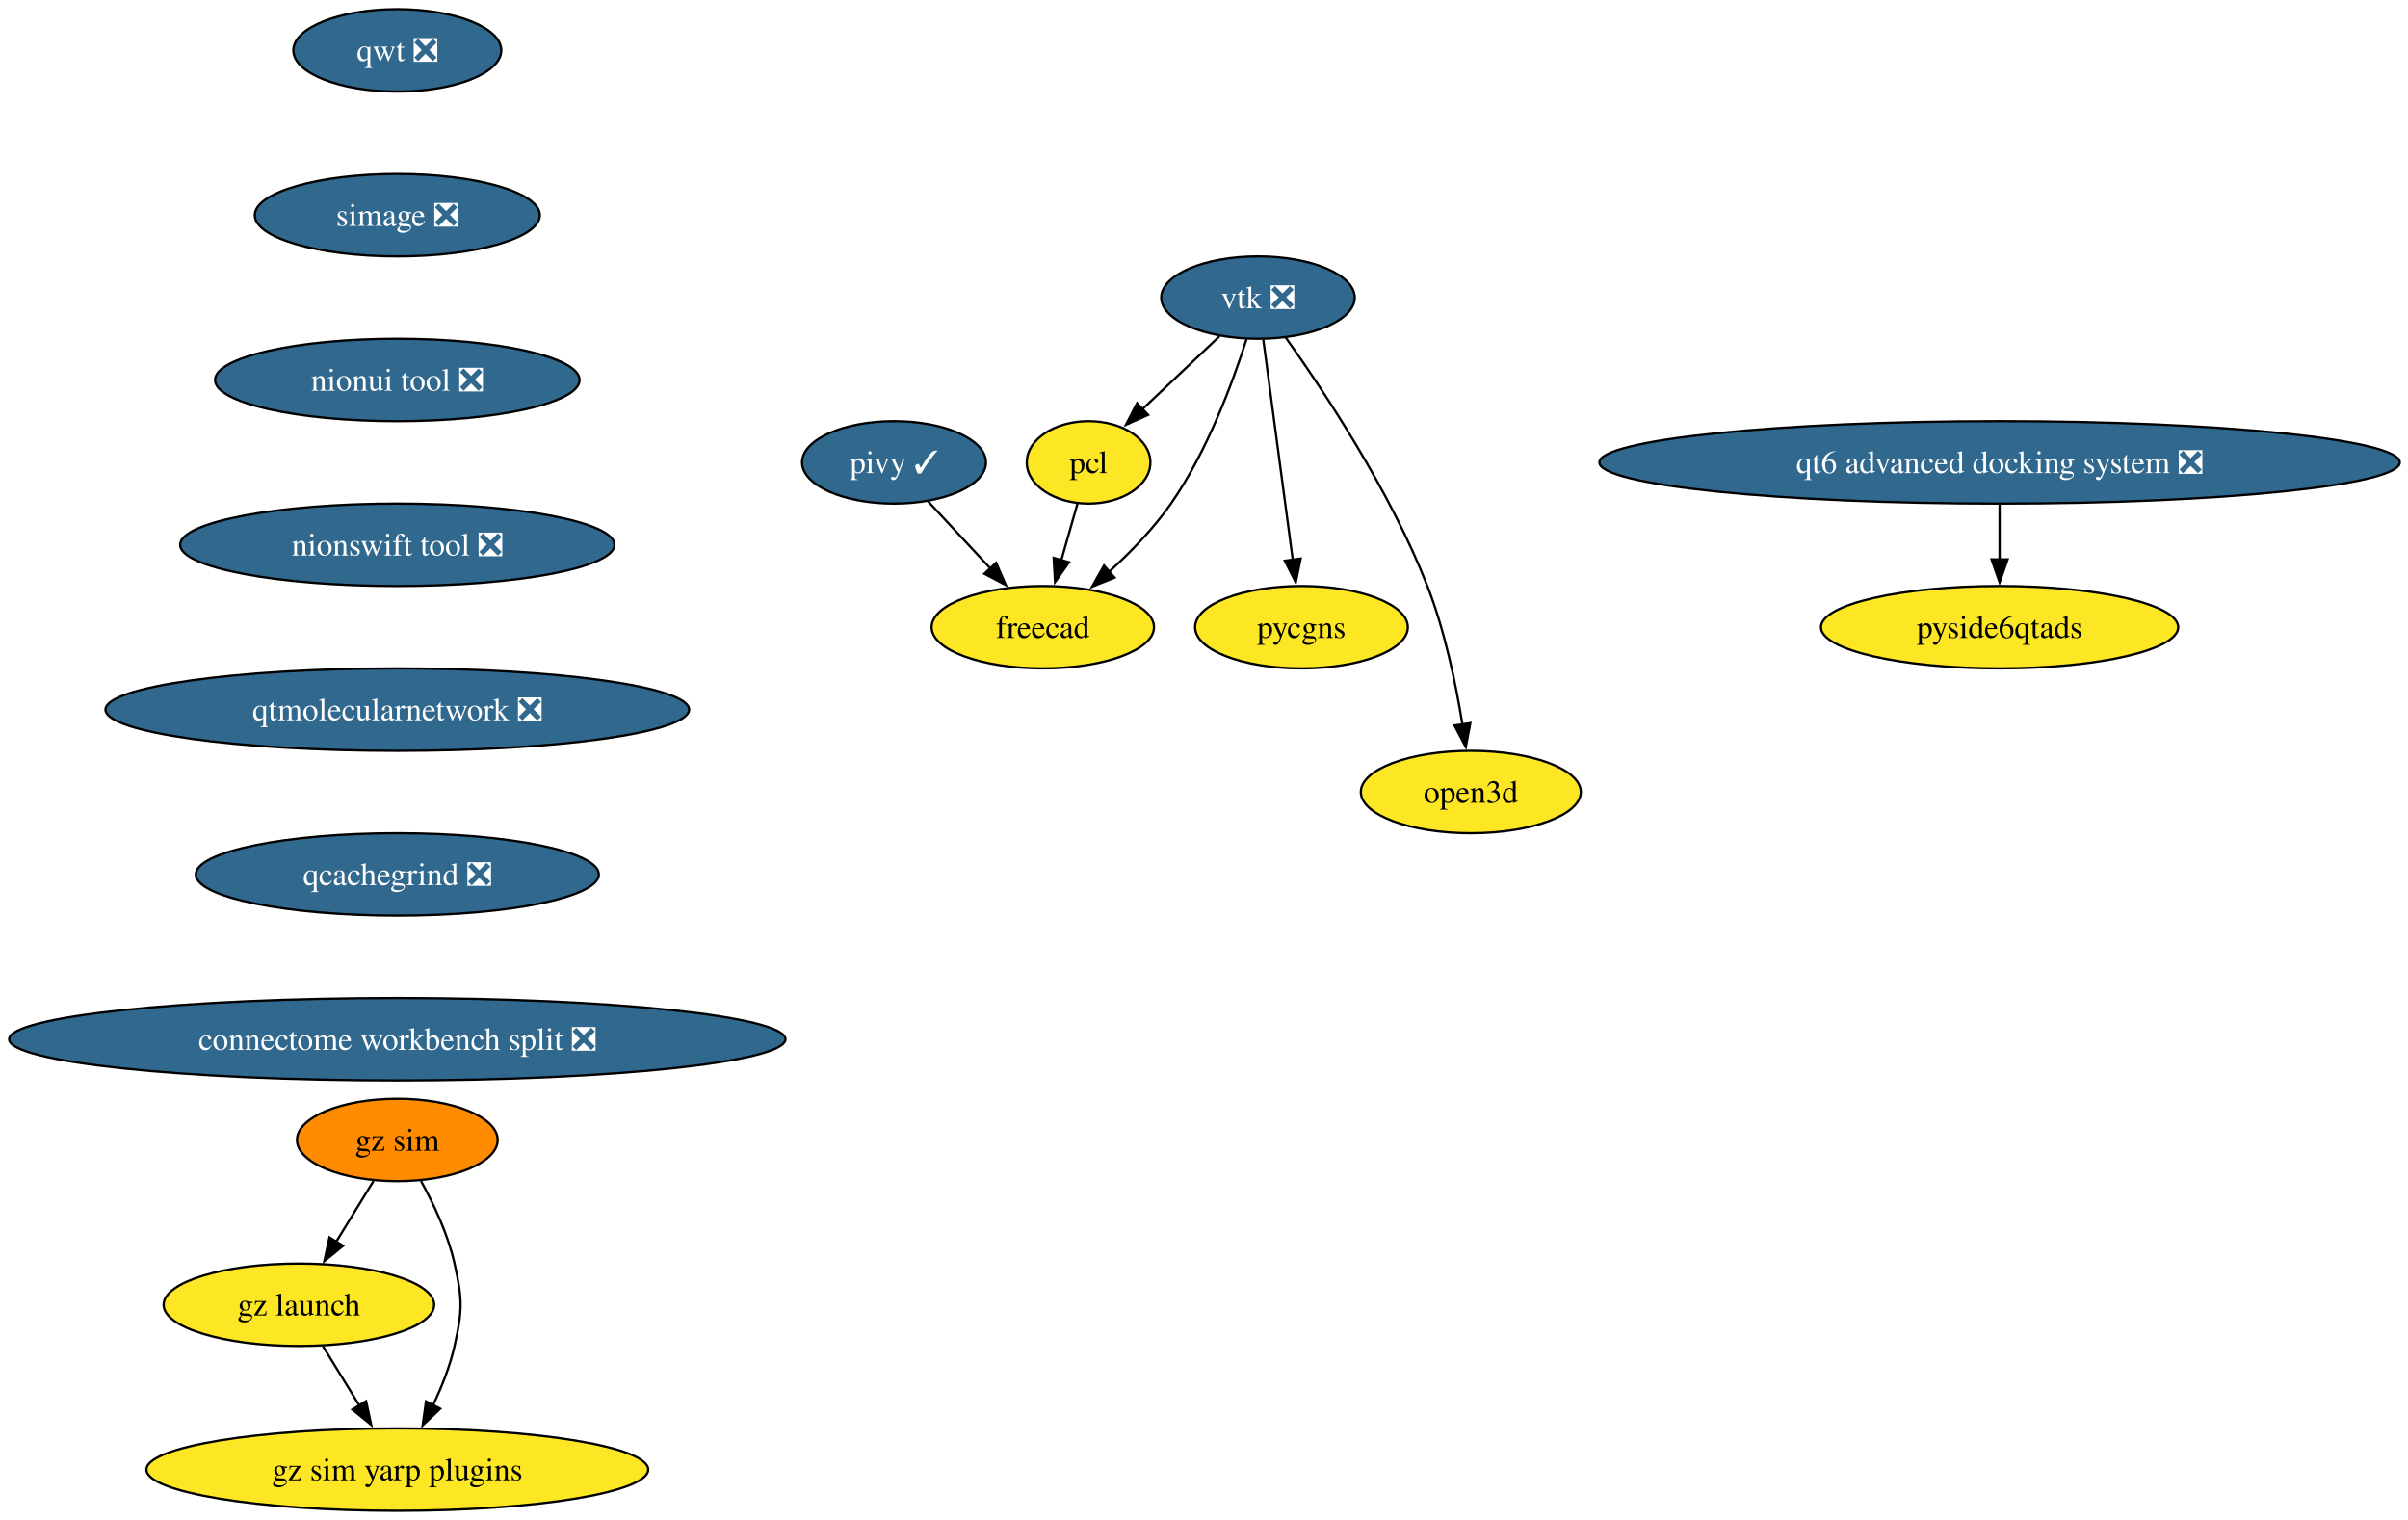
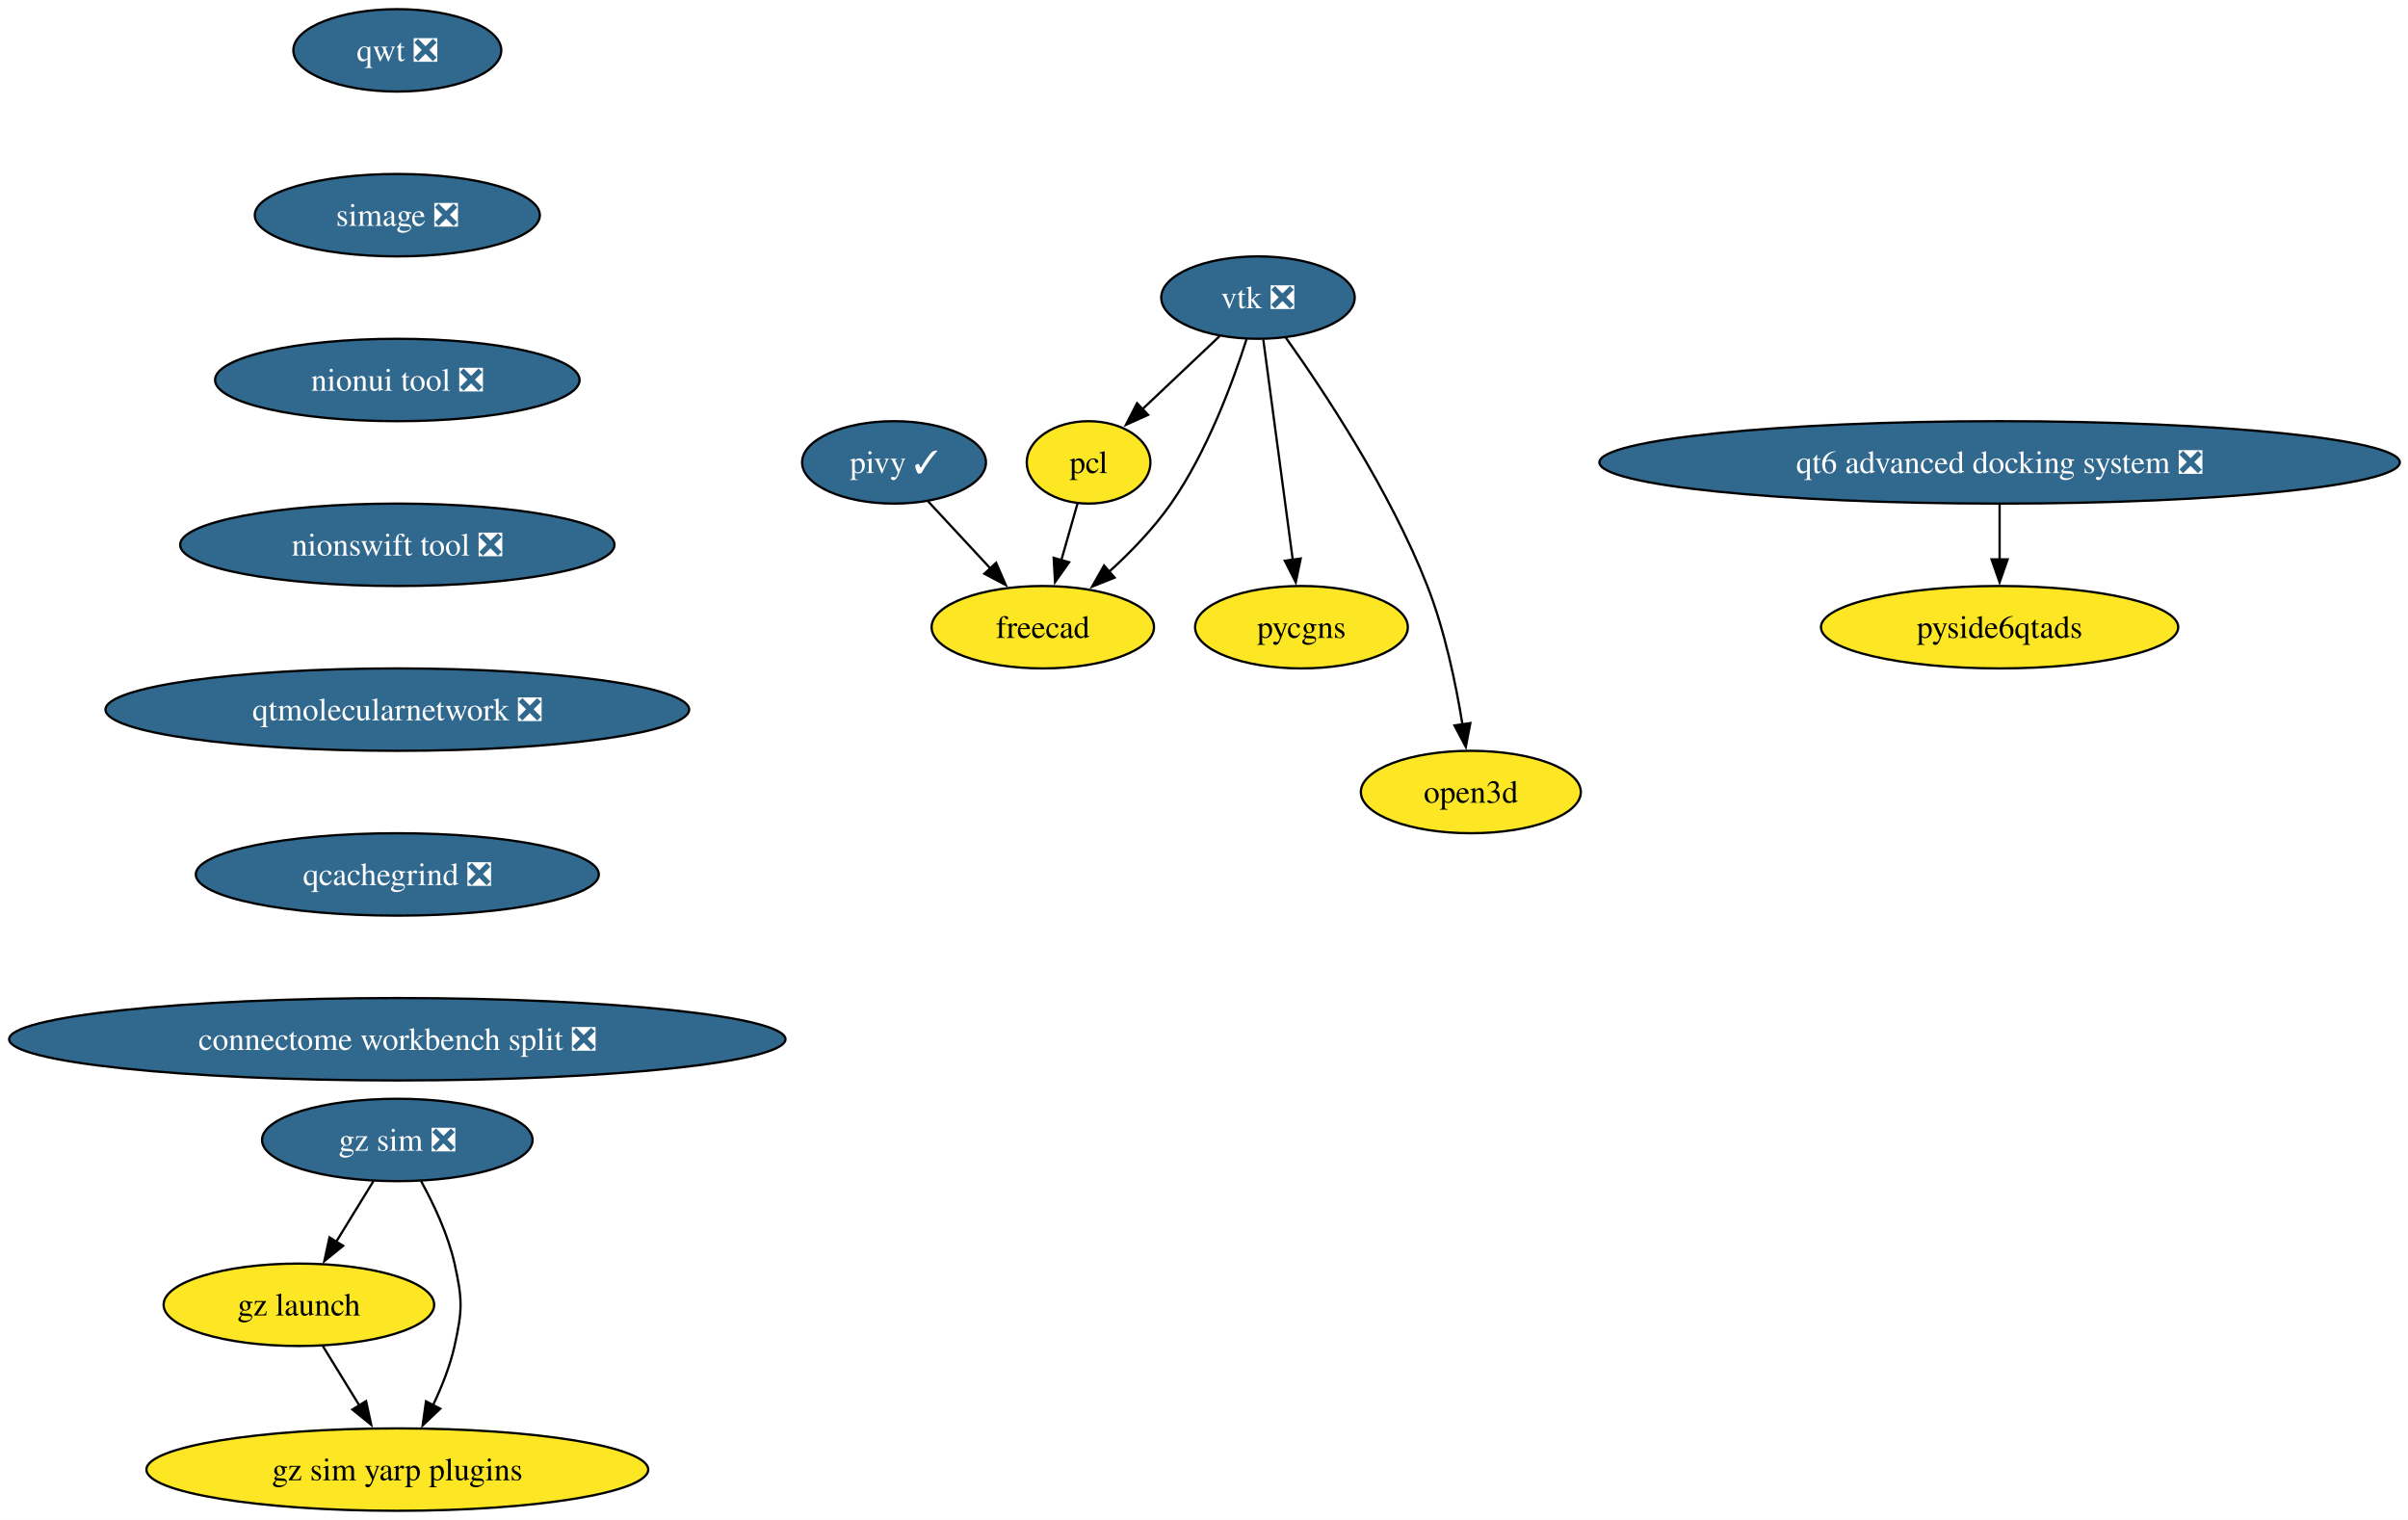
<svg xmlns="http://www.w3.org/2000/svg" xmlns:xlink="http://www.w3.org/1999/xlink" width="1052pt" height="664pt" viewBox="0.00 0.00 1052.00 664.00">
  <g id="graph0" class="graph" transform="scale(1 1) rotate(0) translate(4 660)">
    <polygon fill="white" stroke="none" points="-4,4 -4,-660 1048.43,-660 1048.43,4 -4,4" />
    <g id="node1" class="node">
      <g id="a_node1">
        <a xlink:href="https://github.com/conda-forge/vtk-feedstock/pull/421" xlink:title="vtk ❎">
          <ellipse fill="#31688e" stroke="black" cx="545.58" cy="-530" rx="42.26" ry="18" />
          <text xml:space="preserve" text-anchor="middle" x="545.58" y="-525.33" font-family="Times,serif" font-size="14.00" fill="white">vtk ❎</text>
        </a>
      </g>
    </g>
    <g id="node2" class="node">
      <g id="a_node2">
        <a xlink:href="https://github.com/conda-forge/pcl-feedstock" xlink:title="pcl">
          <ellipse fill="#fde725" stroke="black" cx="471.58" cy="-458" rx="27" ry="18" />
          <text xml:space="preserve" text-anchor="middle" x="471.58" y="-453.32" font-family="Times,serif" font-size="14.00">pcl</text>
        </a>
      </g>
    </g>
    <g id="edge1" class="edge">
      <path fill="none" stroke="black" d="M528.79,-513.12C518.83,-503.69 506.05,-491.61 495.1,-481.25" />
      <polygon fill="black" stroke="black" points="497.57,-478.76 487.9,-474.43 492.76,-483.85 497.57,-478.76" />
    </g>
    <g id="node3" class="node">
      <g id="a_node3">
        <a xlink:href="https://github.com/conda-forge/freecad-feedstock" xlink:title="freecad">
          <ellipse fill="#fde725" stroke="black" cx="451.58" cy="-386" rx="48.58" ry="18" />
          <text xml:space="preserve" text-anchor="middle" x="451.58" y="-381.32" font-family="Times,serif" font-size="14.00">freecad</text>
        </a>
      </g>
    </g>
    <g id="edge2" class="edge">
      <path fill="none" stroke="black" d="M540.6,-511.88C534.63,-493.15 523.42,-462.75 507.58,-440 500.03,-429.15 489.97,-418.78 480.46,-410.14" />
      <polygon fill="black" stroke="black" points="482.94,-407.66 473.11,-403.72 478.34,-412.94 482.94,-407.66" />
    </g>
    <g id="node4" class="node">
      <g id="a_node4">
        <a xlink:href="https://github.com/conda-forge/pycgns-feedstock" xlink:title="pycgns">
          <ellipse fill="#fde725" stroke="black" cx="564.58" cy="-386" rx="46.47" ry="18" />
          <text xml:space="preserve" text-anchor="middle" x="564.58" y="-381.32" font-family="Times,serif" font-size="14.00">pycgns</text>
        </a>
      </g>
    </g>
    <g id="edge3" class="edge">
      <path fill="none" stroke="black" d="M547.91,-511.59C551.12,-487.61 556.94,-444.14 560.78,-415.42" />
      <polygon fill="black" stroke="black" points="564.24,-415.99 562.09,-405.61 557.3,-415.06 564.24,-415.99" />
    </g>
    <g id="node5" class="node">
      <g id="a_node5">
        <a xlink:href="https://github.com/conda-forge/open3d-feedstock" xlink:title="open3d">
          <ellipse fill="#fde725" stroke="black" cx="638.58" cy="-314" rx="48.05" ry="18" />
          <text xml:space="preserve" text-anchor="middle" x="638.58" y="-309.32" font-family="Times,serif" font-size="14.00">open3d</text>
        </a>
      </g>
    </g>
    <g id="edge4" class="edge">
      <path fill="none" stroke="black" d="M557.73,-512.51C574.18,-489.42 603.34,-445.58 619.58,-404 627.2,-384.51 632.02,-361.37 634.9,-343.57" />
      <polygon fill="black" stroke="black" points="638.36,-344.11 636.37,-333.7 631.43,-343.08 638.36,-344.11" />
    </g>
    <g id="edge5" class="edge">
      <path fill="none" stroke="black" d="M466.74,-440.05C464.61,-432.6 462.05,-423.64 459.65,-415.22" />
      <polygon fill="black" stroke="black" points="463.05,-414.38 456.93,-405.73 456.32,-416.31 463.05,-414.38" />
    </g>
    <g id="node6" class="node">
      <g id="a_node6">
        <a xlink:href="https://github.com/conda-forge/qwt-feedstock/pull/51" xlink:title="qwt ❎">
          <ellipse fill="#31688e" stroke="black" cx="169.58" cy="-638" rx="45.42" ry="18" />
          <text xml:space="preserve" text-anchor="middle" x="169.58" y="-633.33" font-family="Times,serif" font-size="14.00" fill="white">qwt ❎</text>
        </a>
      </g>
    </g>
    <g id="node7" class="node">
      <g id="a_node7">
        <a xlink:href="https://github.com/conda-forge/simage-feedstock/pull/16" xlink:title="simage ❎">
          <ellipse fill="#31688e" stroke="black" cx="169.58" cy="-566" rx="62.26" ry="18" />
          <text xml:space="preserve" text-anchor="middle" x="169.58" y="-561.33" font-family="Times,serif" font-size="14.00" fill="white">simage ❎</text>
        </a>
      </g>
    </g>
    <g id="node8" class="node">
      <g id="a_node8">
        <a xlink:href="https://github.com/conda-forge/nionui-tool-feedstock/pull/60" xlink:title="nionui tool ❎">
          <ellipse fill="#31688e" stroke="black" cx="169.58" cy="-494" rx="79.62" ry="18" />
          <text xml:space="preserve" text-anchor="middle" x="169.58" y="-489.32" font-family="Times,serif" font-size="14.00" fill="white">nionui tool ❎</text>
        </a>
      </g>
    </g>
    <g id="node10" class="node">
      <g id="a_node10">
        <a xlink:href="https://github.com/conda-forge/nionswift-tool-feedstock/pull/36" xlink:title="nionswift tool ❎">
          <ellipse fill="#31688e" stroke="black" cx="169.58" cy="-422" rx="94.88" ry="18" />
          <text xml:space="preserve" text-anchor="middle" x="169.58" y="-417.32" font-family="Times,serif" font-size="14.00" fill="white">nionswift tool ❎</text>
        </a>
      </g>
    </g>
    <g id="node9" class="node">
      <g id="a_node9">
        <a xlink:href="https://github.com/conda-forge/pivy-feedstock/pull/57" xlink:title="pivy ✓">
          <ellipse fill="#31688e" stroke="black" cx="386.58" cy="-458" rx="40.16" ry="18" />
          <text xml:space="preserve" text-anchor="middle" x="386.58" y="-453.32" font-family="Times,serif" font-size="14.00" fill="white">pivy ✓</text>
        </a>
      </g>
    </g>
    <g id="edge8" class="edge">
      <path fill="none" stroke="black" d="M401.33,-441.12C409.44,-432.38 419.68,-421.35 428.8,-411.54" />
      <polygon fill="black" stroke="black" points="431.17,-414.13 435.41,-404.42 426.04,-409.36 431.17,-414.13" />
    </g>
    <g id="node11" class="node">
      <g id="a_node11">
        <a xlink:href="https://github.com/conda-forge/qtmolecularnetwork-feedstock/pull/28" xlink:title="qtmolecularnetwork ❎">
          <ellipse fill="#31688e" stroke="black" cx="169.58" cy="-350" rx="127.49" ry="18" />
          <text xml:space="preserve" text-anchor="middle" x="169.58" y="-345.32" font-family="Times,serif" font-size="14.00" fill="white">qtmolecularnetwork ❎</text>
        </a>
      </g>
    </g>
    <g id="node12" class="node">
      <g id="a_node12">
        <a xlink:href="https://github.com/conda-forge/qcachegrind-feedstock/pull/5" xlink:title="qcachegrind ❎">
          <ellipse fill="#31688e" stroke="black" cx="169.58" cy="-278" rx="88.04" ry="18" />
          <text xml:space="preserve" text-anchor="middle" x="169.58" y="-273.32" font-family="Times,serif" font-size="14.00" fill="white">qcachegrind ❎</text>
        </a>
      </g>
    </g>
    <g id="node18" class="node">
      <g id="a_node18">
        <a xlink:href="https://github.com/conda-forge/connectome-workbench-split-feedstock/pull/14" xlink:title="connectome workbench split ❎">
          <ellipse fill="#31688e" stroke="black" cx="169.58" cy="-206" rx="169.58" ry="18" />
          <text xml:space="preserve" text-anchor="middle" x="169.58" y="-201.32" font-family="Times,serif" font-size="14.00" fill="white">connectome workbench split ❎</text>
        </a>
      </g>
    </g>
    <g id="node13" class="node">
      <g id="a_node13">
-         <a xlink:href="https://github.com/conda-forge/gz-sim-feedstock" xlink:title="gz sim">
-           <ellipse fill="#ff8c00" stroke="black" cx="169.58" cy="-162" rx="43.84" ry="18" />
-           <text xml:space="preserve" text-anchor="middle" x="169.58" y="-157.32" font-family="Times,serif" font-size="14.00">gz sim</text>
+         <a xlink:href="https://github.com/conda-forge/gz-sim-feedstock/pull/121" xlink:title="gz sim ❎">
+           <ellipse fill="#31688e" stroke="black" cx="169.58" cy="-162" rx="59.1" ry="18" />
+           <text xml:space="preserve" text-anchor="middle" x="169.58" y="-157.32" font-family="Times,serif" font-size="14.00" fill="white">gz sim ❎</text>
        </a>
      </g>
    </g>
    <g id="node14" class="node">
      <g id="a_node14">
        <a xlink:href="https://github.com/conda-forge/gz-launch-feedstock" xlink:title="gz launch">
          <ellipse fill="#fde725" stroke="black" cx="126.58" cy="-90" rx="59.1" ry="18" />
          <text xml:space="preserve" text-anchor="middle" x="126.58" y="-85.33" font-family="Times,serif" font-size="14.00">gz launch</text>
        </a>
      </g>
    </g>
    <g id="edge12" class="edge">
      <path fill="none" stroke="black" d="M159.17,-144.05C154.26,-136.06 148.29,-126.33 142.8,-117.4" />
      <polygon fill="black" stroke="black" points="145.9,-115.77 137.69,-109.08 139.94,-119.43 145.9,-115.77" />
    </g>
    <g id="node15" class="node">
      <g id="a_node15">
        <a xlink:href="https://github.com/conda-forge/gz-sim-yarp-plugins-feedstock" xlink:title="gz sim yarp plugins">
          <ellipse fill="#fde725" stroke="black" cx="169.58" cy="-18" rx="109.61" ry="18" />
          <text xml:space="preserve" text-anchor="middle" x="169.58" y="-13.32" font-family="Times,serif" font-size="14.00">gz sim yarp plugins</text>
        </a>
      </g>
    </g>
    <g id="edge13" class="edge">
      <path fill="none" stroke="black" d="M179.95,-144.03C185.49,-133.96 191.74,-120.71 194.58,-108 198.08,-92.39 198.08,-87.61 194.58,-72 192.6,-63.16 188.98,-54.07 185.09,-45.96" />
      <polygon fill="black" stroke="black" points="188.33,-44.6 180.64,-37.32 182.11,-47.81 188.33,-44.6" />
    </g>
    <g id="edge14" class="edge">
      <path fill="none" stroke="black" d="M136.99,-72.05C141.78,-64.26 147.58,-54.82 152.95,-46.08" />
      <polygon fill="black" stroke="black" points="155.93,-47.92 158.18,-37.56 149.96,-44.25 155.93,-47.92" />
    </g>
    <g id="node16" class="node">
      <g id="a_node16">
        <a xlink:href="https://github.com/conda-forge/qt6-advanced-docking-system-feedstock/pull/23" xlink:title="qt6 advanced docking system ❎">
          <ellipse fill="#31688e" stroke="black" cx="869.58" cy="-458" rx="174.84" ry="18" />
          <text xml:space="preserve" text-anchor="middle" x="869.58" y="-453.32" font-family="Times,serif" font-size="14.00" fill="white">qt6 advanced docking system ❎</text>
        </a>
      </g>
    </g>
    <g id="node17" class="node">
      <g id="a_node17">
        <a xlink:href="https://github.com/conda-forge/pyside6qtads-feedstock" xlink:title="pyside6qtads">
          <ellipse fill="#fde725" stroke="black" cx="869.58" cy="-386" rx="78.04" ry="18" />
          <text xml:space="preserve" text-anchor="middle" x="869.58" y="-381.32" font-family="Times,serif" font-size="14.00">pyside6qtads</text>
        </a>
      </g>
    </g>
    <g id="edge15" class="edge">
      <path fill="none" stroke="black" d="M869.58,-439.7C869.58,-432.41 869.58,-423.73 869.58,-415.54" />
      <polygon fill="black" stroke="black" points="873.08,-415.62 869.58,-405.62 866.08,-415.62 873.08,-415.62" />
    </g>
  </g>
</svg>
